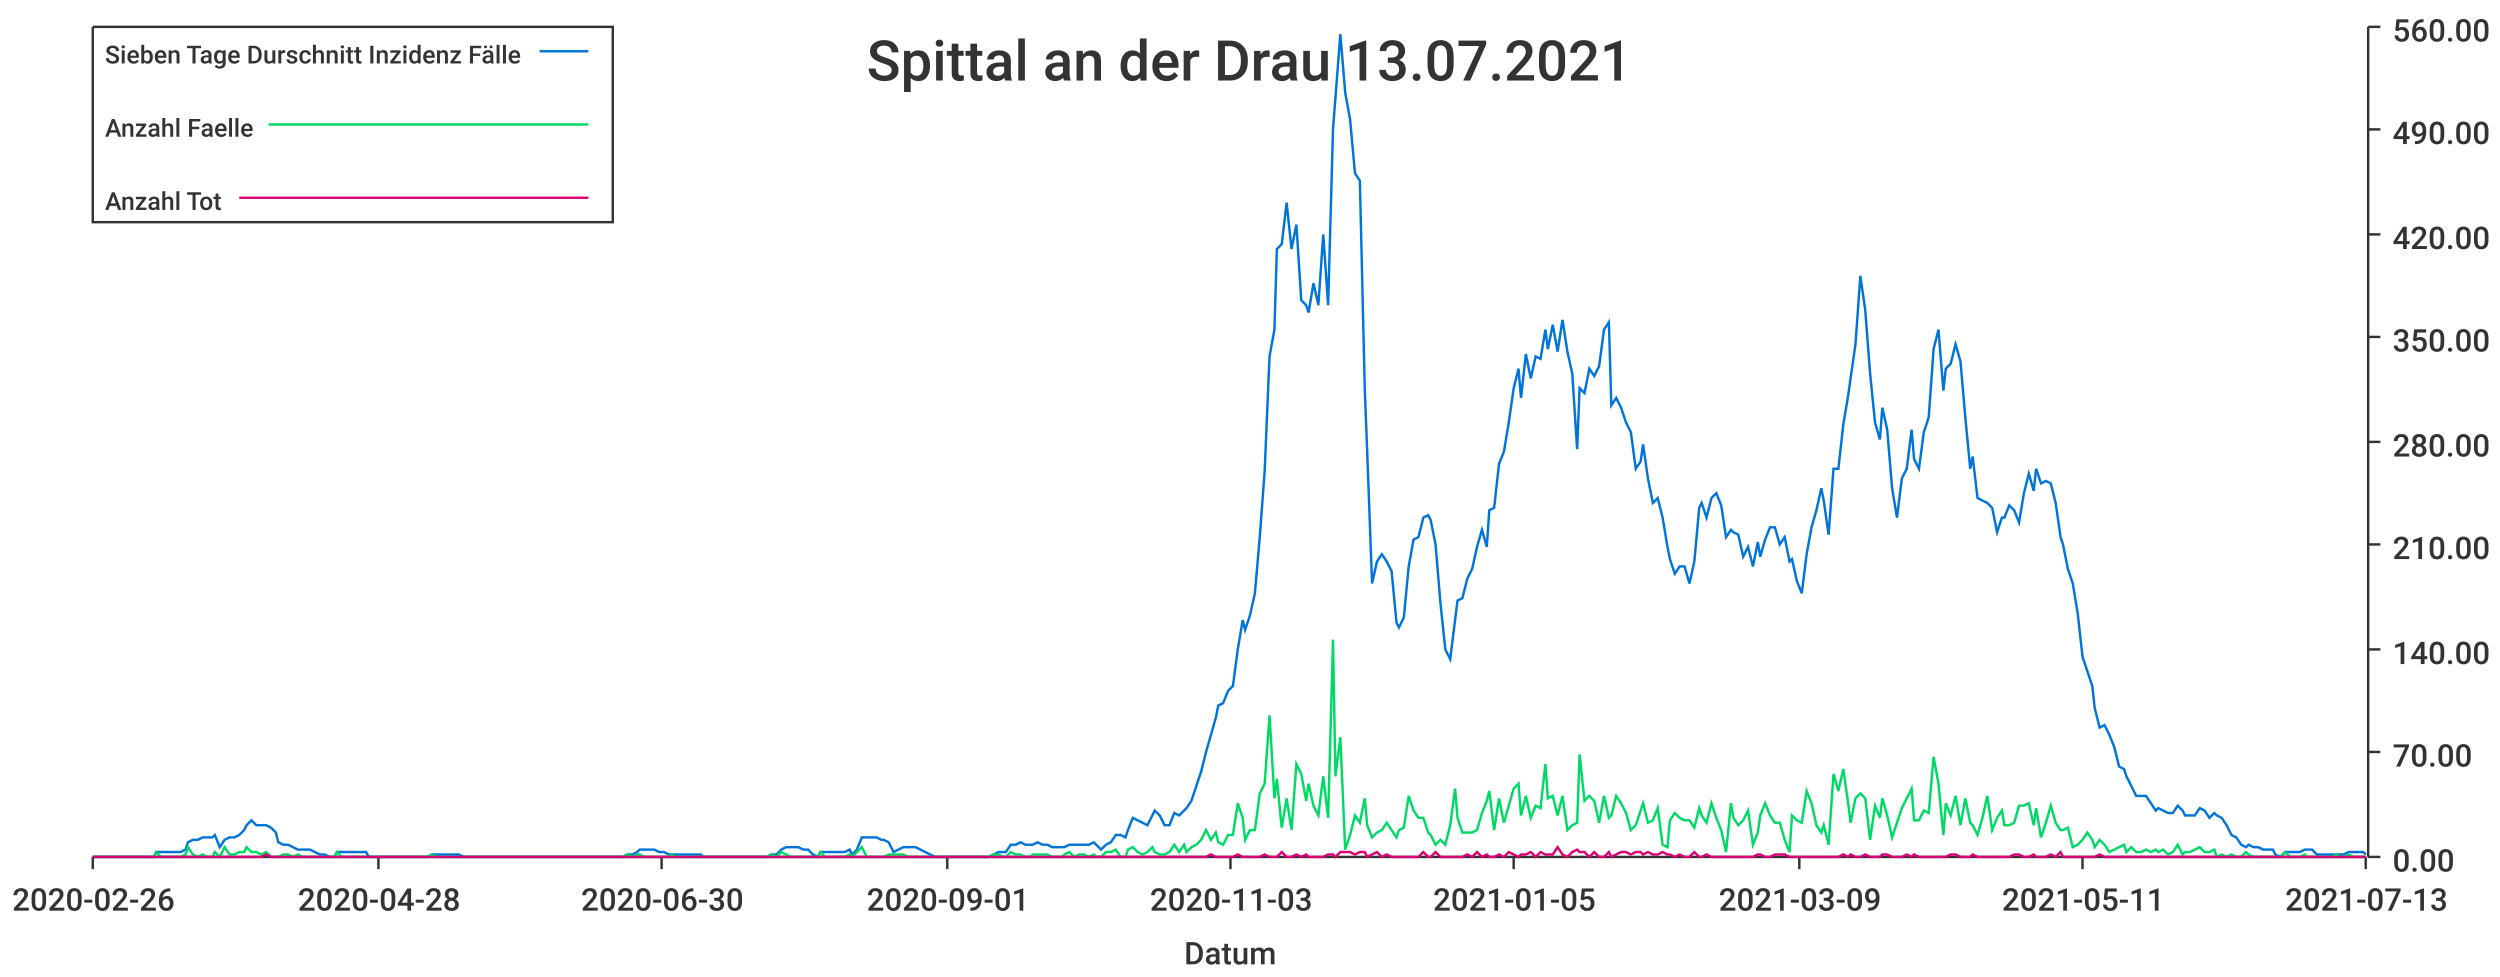
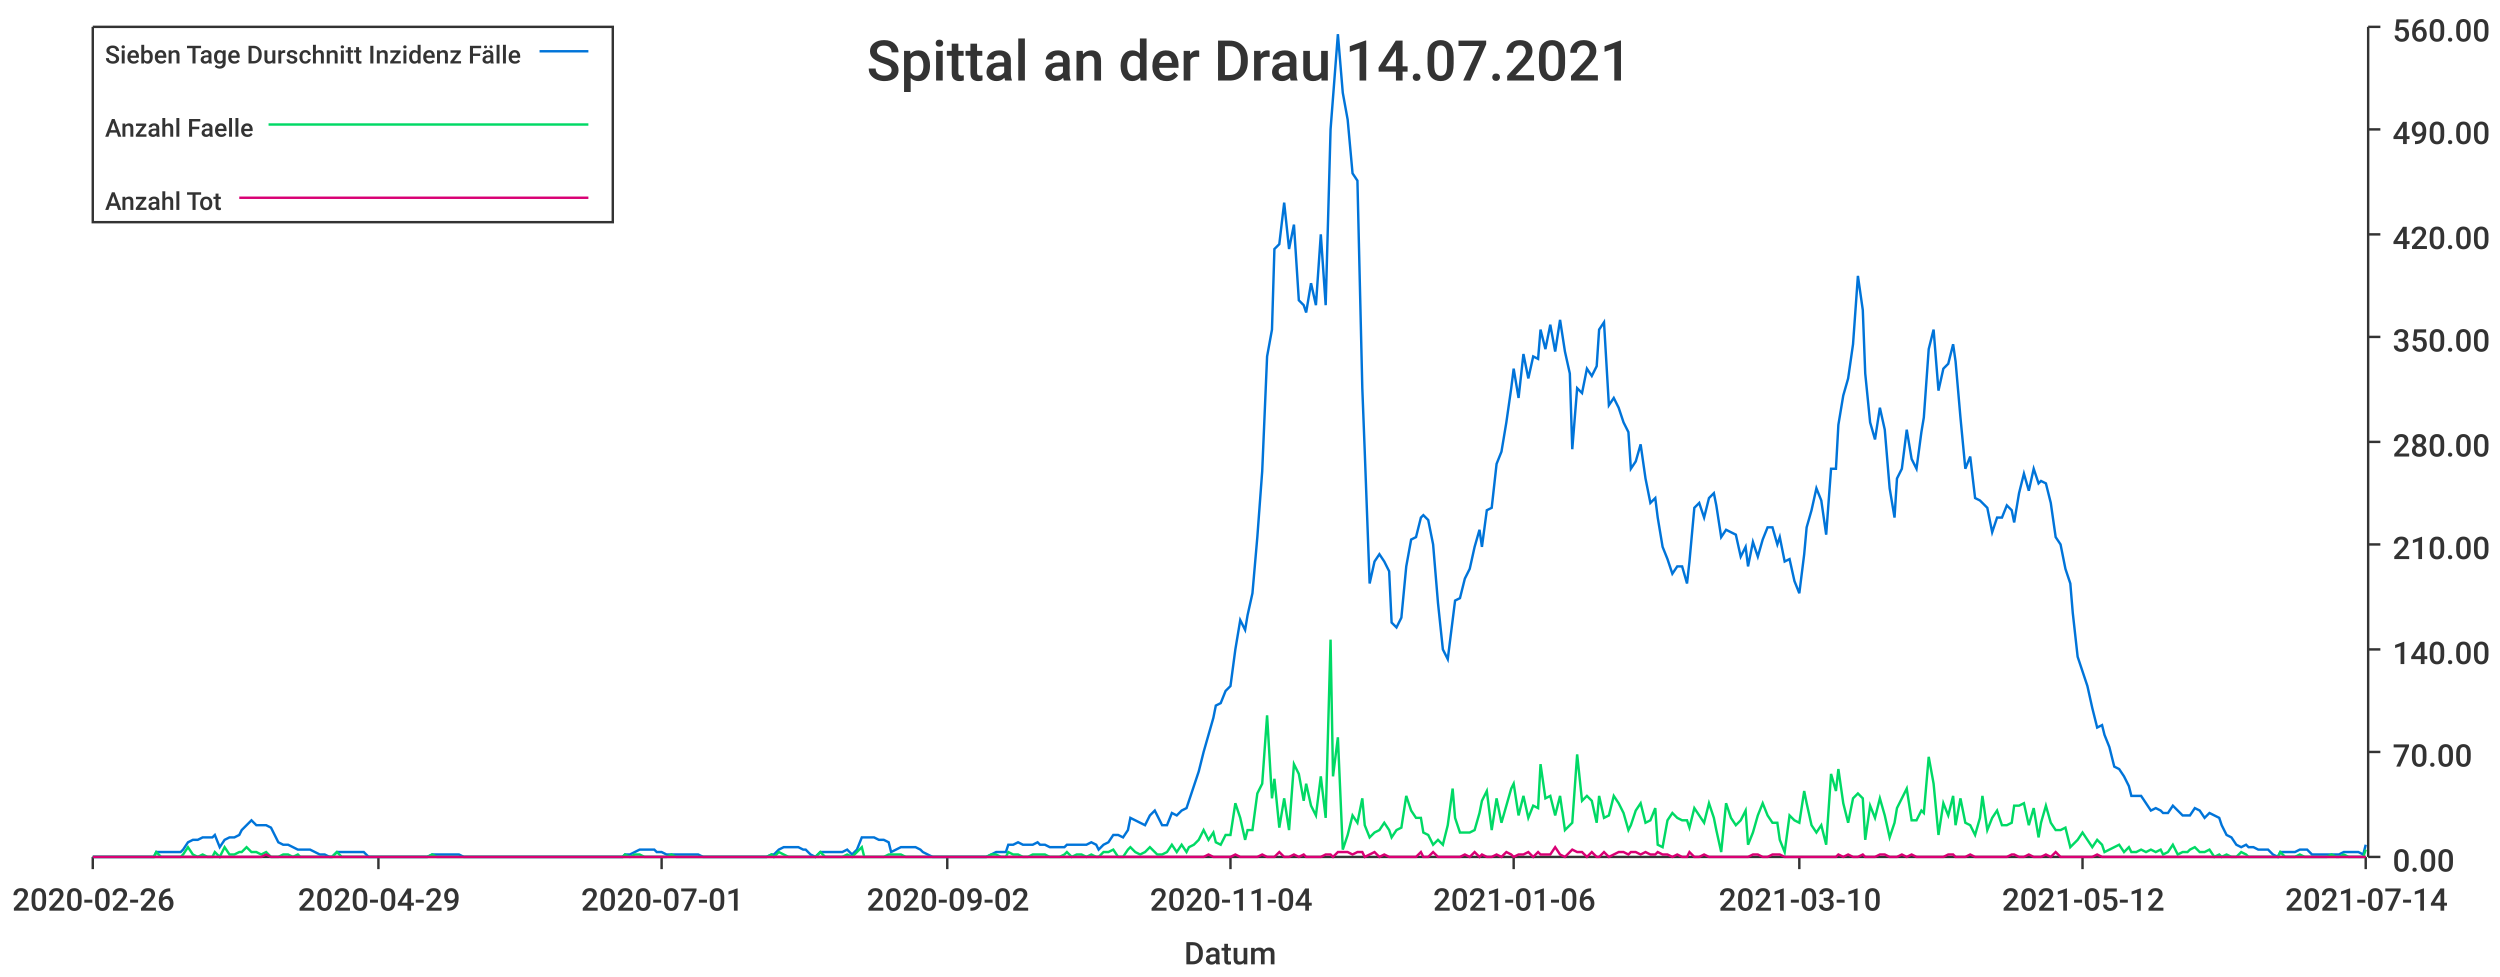
<svg xmlns="http://www.w3.org/2000/svg" width="1024" height="400">\n<path d="M 0 0 L 1024 0 L 1024 400 L 0 400 L 0 0" style="stroke-width:0;stroke:rgba(255,255,255,1.0);fill:rgba(255,255,255,1.0)" />
  <path d="M 38 11 L 969 11 L 969 351 L 38 351 L 38 11" style="stroke-width:0;stroke:rgba(255,255,255,1.0);fill:rgba(255,255,255,1.0)" />
  <path d="M 38 351 L 969 351" style="stroke-width:1;stroke:rgba(51,51,51,1.0);fill:none" />
  <path d="M 38 351 L 38 356" style="stroke-width:1;stroke:rgba(51,51,51,1.0);fill:none" />
  <text x="5" y="373" style="stroke-width:0;stroke:none;fill:rgba(51,51,51,1.0);font-size:12.8px;font-family:'Roboto Medium',sans-serif">2020-02-26</text>
  <path d="M 155 351 L 155 356" style="stroke-width:1;stroke:rgba(51,51,51,1.0);fill:none" />
-   <text x="122" y="373" style="stroke-width:0;stroke:none;fill:rgba(51,51,51,1.0);font-size:12.8px;font-family:'Roboto Medium',sans-serif">2020-04-28</text>
+   <text x="122" y="373" style="stroke-width:0;stroke:none;fill:rgba(51,51,51,1.0);font-size:12.8px;font-family:'Roboto Medium',sans-serif">2020-04-29</text>
  <path d="M 271 351 L 271 356" style="stroke-width:1;stroke:rgba(51,51,51,1.0);fill:none" />
-   <text x="238" y="373" style="stroke-width:0;stroke:none;fill:rgba(51,51,51,1.0);font-size:12.8px;font-family:'Roboto Medium',sans-serif">2020-06-30</text>
+   <text x="238" y="373" style="stroke-width:0;stroke:none;fill:rgba(51,51,51,1.0);font-size:12.8px;font-family:'Roboto Medium',sans-serif">2020-07-01</text>
  <path d="M 388 351 L 388 356" style="stroke-width:1;stroke:rgba(51,51,51,1.0);fill:none" />
-   <text x="355" y="373" style="stroke-width:0;stroke:none;fill:rgba(51,51,51,1.0);font-size:12.8px;font-family:'Roboto Medium',sans-serif">2020-09-01</text>
+   <text x="355" y="373" style="stroke-width:0;stroke:none;fill:rgba(51,51,51,1.0);font-size:12.8px;font-family:'Roboto Medium',sans-serif">2020-09-02</text>
  <path d="M 504 351 L 504 356" style="stroke-width:1;stroke:rgba(51,51,51,1.0);fill:none" />
-   <text x="471" y="373" style="stroke-width:0;stroke:none;fill:rgba(51,51,51,1.0);font-size:12.8px;font-family:'Roboto Medium',sans-serif">2020-11-03</text>
+   <text x="471" y="373" style="stroke-width:0;stroke:none;fill:rgba(51,51,51,1.0);font-size:12.8px;font-family:'Roboto Medium',sans-serif">2020-11-04</text>
  <path d="M 620 351 L 620 356" style="stroke-width:1;stroke:rgba(51,51,51,1.0);fill:none" />
-   <text x="587" y="373" style="stroke-width:0;stroke:none;fill:rgba(51,51,51,1.0);font-size:12.8px;font-family:'Roboto Medium',sans-serif">2021-01-05</text>
+   <text x="587" y="373" style="stroke-width:0;stroke:none;fill:rgba(51,51,51,1.0);font-size:12.8px;font-family:'Roboto Medium',sans-serif">2021-01-06</text>
  <path d="M 737 351 L 737 356" style="stroke-width:1;stroke:rgba(51,51,51,1.0);fill:none" />
-   <text x="704" y="373" style="stroke-width:0;stroke:none;fill:rgba(51,51,51,1.0);font-size:12.8px;font-family:'Roboto Medium',sans-serif">2021-03-09</text>
+   <text x="704" y="373" style="stroke-width:0;stroke:none;fill:rgba(51,51,51,1.0);font-size:12.8px;font-family:'Roboto Medium',sans-serif">2021-03-10</text>
  <path d="M 853 351 L 853 356" style="stroke-width:1;stroke:rgba(51,51,51,1.0);fill:none" />
-   <text x="820" y="373" style="stroke-width:0;stroke:none;fill:rgba(51,51,51,1.0);font-size:12.8px;font-family:'Roboto Medium',sans-serif">2021-05-11</text>
+   <text x="820" y="373" style="stroke-width:0;stroke:none;fill:rgba(51,51,51,1.0);font-size:12.8px;font-family:'Roboto Medium',sans-serif">2021-05-12</text>
  <path d="M 969 351 L 969 356" style="stroke-width:1;stroke:rgba(51,51,51,1.0);fill:none" />
-   <text x="936" y="373" style="stroke-width:0;stroke:none;fill:rgba(51,51,51,1.0);font-size:12.8px;font-family:'Roboto Medium',sans-serif">2021-07-13</text>
+   <text x="936" y="373" style="stroke-width:0;stroke:none;fill:rgba(51,51,51,1.0);font-size:12.8px;font-family:'Roboto Medium',sans-serif">2021-07-14</text>
  <text x="485" y="395" style="stroke-width:0;stroke:none;fill:rgba(51,51,51,1.0);font-size:12.8px;font-family:'Roboto Medium',sans-serif">Datum</text>
  <path d="M 970 351 L 970 11" style="stroke-width:1;stroke:rgba(51,51,51,1.0);fill:none" />
  <path d="M 970 351 L 975 351" style="stroke-width:1;stroke:rgba(51,51,51,1.0);fill:none" />
  <text x="980" y="357" style="stroke-width:0;stroke:none;fill:rgba(51,51,51,1.0);font-size:12.8px;font-family:'Roboto Medium',sans-serif">0.00</text>
  <path d="M 970 308 L 975 308" style="stroke-width:1;stroke:rgba(51,51,51,1.0);fill:none" />
  <text x="980" y="314" style="stroke-width:0;stroke:none;fill:rgba(51,51,51,1.0);font-size:12.8px;font-family:'Roboto Medium',sans-serif">70.00</text>
  <path d="M 970 266 L 975 266" style="stroke-width:1;stroke:rgba(51,51,51,1.0);fill:none" />
  <text x="980" y="272" style="stroke-width:0;stroke:none;fill:rgba(51,51,51,1.0);font-size:12.8px;font-family:'Roboto Medium',sans-serif">140.00</text>
  <path d="M 970 223 L 975 223" style="stroke-width:1;stroke:rgba(51,51,51,1.0);fill:none" />
  <text x="980" y="229" style="stroke-width:0;stroke:none;fill:rgba(51,51,51,1.0);font-size:12.8px;font-family:'Roboto Medium',sans-serif">210.00</text>
  <path d="M 970 181 L 975 181" style="stroke-width:1;stroke:rgba(51,51,51,1.0);fill:none" />
  <text x="980" y="187" style="stroke-width:0;stroke:none;fill:rgba(51,51,51,1.0);font-size:12.8px;font-family:'Roboto Medium',sans-serif">280.00</text>
  <path d="M 970 138 L 975 138" style="stroke-width:1;stroke:rgba(51,51,51,1.0);fill:none" />
  <text x="980" y="144" style="stroke-width:0;stroke:none;fill:rgba(51,51,51,1.0);font-size:12.8px;font-family:'Roboto Medium',sans-serif">350.00</text>
  <path d="M 970 96 L 975 96" style="stroke-width:1;stroke:rgba(51,51,51,1.0);fill:none" />
  <text x="980" y="102" style="stroke-width:0;stroke:none;fill:rgba(51,51,51,1.0);font-size:12.8px;font-family:'Roboto Medium',sans-serif">420.00</text>
  <path d="M 970 53 L 975 53" style="stroke-width:1;stroke:rgba(51,51,51,1.0);fill:none" />
  <text x="980" y="59" style="stroke-width:0;stroke:none;fill:rgba(51,51,51,1.0);font-size:12.8px;font-family:'Roboto Medium',sans-serif">490.00</text>
  <path d="M 970 11 L 975 11" style="stroke-width:1;stroke:rgba(51,51,51,1.0);fill:none" />
  <text x="980" y="17" style="stroke-width:0;stroke:none;fill:rgba(51,51,51,1.0);font-size:12.8px;font-family:'Roboto Medium',sans-serif">560.00</text>
-   <path d="M 38 351 L 40 351 L 42 351 L 44 351 L 46 351 L 48 351 L 50 351 L 51 351 L 53 351 L 55 351 L 57 351 L 59 351 L 61 351 L 63 351 L 64 349 L 66 349 L 68 349 L 70 349 L 72 349 L 74 349 L 76 348 L 77 345 L 79 344 L 81 344 L 83 343 L 85 343 L 87 343 L 88 342 L 90 347 L 92 344 L 94 343 L 96 343 L 98 342 L 100 340 L 101 338 L 103 336 L 105 338 L 107 338 L 109 338 L 111 339 L 113 341 L 114 345 L 116 346 L 118 346 L 120 347 L 122 348 L 124 348 L 125 348 L 127 348 L 129 349 L 131 350 L 133 350 L 135 351 L 137 351 L 138 349 L 140 349 L 142 349 L 144 349 L 146 349 L 148 349 L 150 349 L 151 351 L 153 351 L 155 351 L 157 351 L 159 351 L 161 351 L 163 351 L 164 351 L 166 351 L 168 351 L 170 351 L 172 351 L 174 351 L 175 351 L 177 350 L 179 350 L 181 350 L 183 350 L 185 350 L 187 350 L 188 350 L 190 351 L 192 351 L 194 351 L 196 351 L 198 351 L 200 351 L 201 351 L 203 351 L 205 351 L 207 351 L 209 351 L 211 351 L 212 351 L 214 351 L 216 351 L 218 351 L 220 351 L 222 351 L 224 351 L 225 351 L 227 351 L 229 351 L 231 351 L 233 351 L 235 351 L 237 351 L 238 351 L 240 351 L 242 351 L 244 351 L 246 351 L 248 351 L 250 351 L 251 351 L 253 351 L 255 351 L 257 350 L 259 350 L 261 349 L 262 348 L 264 348 L 266 348 L 268 348 L 270 349 L 272 349 L 274 350 L 275 350 L 277 350 L 279 350 L 281 350 L 283 350 L 285 350 L 287 350 L 288 351 L 290 351 L 292 351 L 294 351 L 296 351 L 298 351 L 299 351 L 301 351 L 303 351 L 305 351 L 307 351 L 309 351 L 311 351 L 312 351 L 314 351 L 316 350 L 318 350 L 320 348 L 322 347 L 324 347 L 325 347 L 327 347 L 329 348 L 331 348 L 333 350 L 335 351 L 336 349 L 338 349 L 340 349 L 342 349 L 344 349 L 346 349 L 348 348 L 349 350 L 351 348 L 353 343 L 355 343 L 357 343 L 359 343 L 361 344 L 362 344 L 364 345 L 366 349 L 368 348 L 370 347 L 372 347 L 374 347 L 375 347 L 377 348 L 379 349 L 381 350 L 383 351 L 385 351 L 386 351 L 388 351 L 390 351 L 392 351 L 394 351 L 396 351 L 398 351 L 399 351 L 401 351 L 403 351 L 405 351 L 407 350 L 409 349 L 411 349 L 412 349 L 414 346 L 416 346 L 418 345 L 420 346 L 422 346 L 423 346 L 425 345 L 427 346 L 429 346 L 431 347 L 433 347 L 435 347 L 436 347 L 438 346 L 440 346 L 442 346 L 444 346 L 446 346 L 448 345 L 449 346 L 451 348 L 453 346 L 455 345 L 457 342 L 459 342 L 461 343 L 462 340 L 464 335 L 466 336 L 468 337 L 470 338 L 472 334 L 473 332 L 475 334 L 477 338 L 479 338 L 481 333 L 483 334 L 485 332 L 486 331 L 488 328 L 490 322 L 492 316 L 494 308 L 496 301 L 498 294 L 499 289 L 501 288 L 503 283 L 505 281 L 507 266 L 509 254 L 510 258 L 512 252 L 514 243 L 516 220 L 518 193 L 520 146 L 522 135 L 523 102 L 525 100 L 527 83 L 529 102 L 531 92 L 533 123 L 535 125 L 536 128 L 538 116 L 540 125 L 542 96 L 544 125 L 546 53 L 547 40 L 549 14 L 551 38 L 553 49 L 555 71 L 557 74 L 559 159 L 560 185 L 562 239 L 564 230 L 566 227 L 568 230 L 570 234 L 572 255 L 573 257 L 575 253 L 577 232 L 579 221 L 581 220 L 583 212 L 585 211 L 586 213 L 588 223 L 590 247 L 592 266 L 594 270 L 596 254 L 597 246 L 599 245 L 601 237 L 603 233 L 605 224 L 607 217 L 609 224 L 610 209 L 612 208 L 614 190 L 616 185 L 618 173 L 620 159 L 622 151 L 623 163 L 625 145 L 627 155 L 629 146 L 631 147 L 633 135 L 634 143 L 636 133 L 638 144 L 640 131 L 642 144 L 644 153 L 646 184 L 647 159 L 649 161 L 651 151 L 653 154 L 655 150 L 657 135 L 659 132 L 660 166 L 662 163 L 664 167 L 666 173 L 668 177 L 670 192 L 672 189 L 673 182 L 675 196 L 677 206 L 679 204 L 681 212 L 683 224 L 684 229 L 686 235 L 688 232 L 690 232 L 692 239 L 694 230 L 696 208 L 697 206 L 699 212 L 701 204 L 703 202 L 705 207 L 707 220 L 709 217 L 710 218 L 712 219 L 714 228 L 716 224 L 718 232 L 720 222 L 721 228 L 723 221 L 725 216 L 727 216 L 729 223 L 731 220 L 733 230 L 734 229 L 736 238 L 738 243 L 740 227 L 742 216 L 744 209 L 746 200 L 747 205 L 749 219 L 751 192 L 753 192 L 755 174 L 757 162 L 758 155 L 760 141 L 762 113 L 764 127 L 766 153 L 768 173 L 770 180 L 771 167 L 773 176 L 775 200 L 777 212 L 779 196 L 781 192 L 783 176 L 784 188 L 786 192 L 788 177 L 790 171 L 792 143 L 794 135 L 796 160 L 797 151 L 799 149 L 801 141 L 803 148 L 805 171 L 807 192 L 808 187 L 810 204 L 812 205 L 814 206 L 816 208 L 818 218 L 820 212 L 821 212 L 823 207 L 825 209 L 827 214 L 829 202 L 831 194 L 833 201 L 834 192 L 836 198 L 838 197 L 840 198 L 842 206 L 844 220 L 845 223 L 847 233 L 849 239 L 851 251 L 853 269 L 855 275 L 857 281 L 858 290 L 860 298 L 862 297 L 864 301 L 866 306 L 868 314 L 870 315 L 871 318 L 873 322 L 875 326 L 877 326 L 879 326 L 881 329 L 883 332 L 884 331 L 886 332 L 888 333 L 890 333 L 892 330 L 894 332 L 895 334 L 897 334 L 899 334 L 901 331 L 903 332 L 905 335 L 907 333 L 908 334 L 910 335 L 912 338 L 914 342 L 916 343 L 918 346 L 920 347 L 921 346 L 923 347 L 925 347 L 927 348 L 929 348 L 931 348 L 932 350 L 934 351 L 936 349 L 938 349 L 940 349 L 942 349 L 944 348 L 945 348 L 947 348 L 949 350 L 951 350 L 953 350 L 955 350 L 957 350 L 958 350 L 960 350 L 962 349 L 964 349 L 966 349 L 968 349 L 969 350" style="stroke-width:1;stroke:rgba(0,116,217,1.0);fill:none" />
-   <path d="M 38 351 L 40 351 L 42 351 L 44 351 L 46 351 L 48 351 L 50 351 L 51 351 L 53 351 L 55 351 L 57 351 L 59 351 L 61 351 L 63 351 L 64 349 L 66 351 L 68 351 L 70 351 L 72 351 L 74 351 L 76 350 L 77 347 L 79 350 L 81 351 L 83 350 L 85 351 L 87 351 L 88 349 L 90 351 L 92 347 L 94 350 L 96 350 L 98 349 L 100 349 L 101 347 L 103 349 L 105 349 L 107 350 L 109 349 L 111 351 L 113 351 L 114 351 L 116 350 L 118 350 L 120 351 L 122 350 L 124 351 L 125 351 L 127 351 L 129 351 L 131 351 L 133 351 L 135 351 L 137 351 L 138 349 L 140 351 L 142 351 L 144 351 L 146 351 L 148 351 L 150 351 L 151 351 L 153 351 L 155 351 L 157 351 L 159 351 L 161 351 L 163 351 L 164 351 L 166 351 L 168 351 L 170 351 L 172 351 L 174 351 L 175 351 L 177 350 L 179 351 L 181 351 L 183 351 L 185 351 L 187 351 L 188 351 L 190 351 L 192 351 L 194 351 L 196 351 L 198 351 L 200 351 L 201 351 L 203 351 L 205 351 L 207 351 L 209 351 L 211 351 L 212 351 L 214 351 L 216 351 L 218 351 L 220 351 L 222 351 L 224 351 L 225 351 L 227 351 L 229 351 L 231 351 L 233 351 L 235 351 L 237 351 L 238 351 L 240 351 L 242 351 L 244 351 L 246 351 L 248 351 L 250 351 L 251 351 L 253 351 L 255 351 L 257 350 L 259 351 L 261 350 L 262 350 L 264 351 L 266 351 L 268 351 L 270 351 L 272 351 L 274 351 L 275 350 L 277 351 L 279 351 L 281 351 L 283 351 L 285 351 L 287 351 L 288 351 L 290 351 L 292 351 L 294 351 L 296 351 L 298 351 L 299 351 L 301 351 L 303 351 L 305 351 L 307 351 L 309 351 L 311 351 L 312 351 L 314 351 L 316 350 L 318 351 L 320 349 L 322 350 L 324 351 L 325 351 L 327 351 L 329 351 L 331 351 L 333 351 L 335 351 L 336 349 L 338 351 L 340 351 L 342 351 L 344 351 L 346 351 L 348 350 L 349 351 L 351 349 L 353 347 L 355 351 L 357 351 L 359 351 L 361 351 L 362 351 L 364 350 L 366 350 L 368 350 L 370 350 L 372 351 L 374 351 L 375 351 L 377 351 L 379 351 L 381 351 L 383 351 L 385 351 L 386 351 L 388 351 L 390 351 L 392 351 L 394 351 L 396 351 L 398 351 L 399 351 L 401 351 L 403 351 L 405 351 L 407 350 L 409 350 L 411 351 L 412 351 L 414 349 L 416 350 L 418 350 L 420 351 L 422 351 L 423 350 L 425 350 L 427 350 L 429 350 L 431 351 L 433 351 L 435 351 L 436 350 L 438 349 L 440 351 L 442 350 L 444 350 L 446 351 L 448 350 L 449 351 L 451 351 L 453 349 L 455 349 L 457 348 L 459 351 L 461 351 L 462 348 L 464 347 L 466 349 L 468 350 L 470 349 L 472 347 L 473 349 L 475 350 L 477 350 L 479 349 L 481 346 L 483 349 L 485 346 L 486 349 L 488 347 L 490 346 L 492 344 L 494 340 L 496 344 L 498 341 L 499 345 L 501 346 L 503 342 L 505 342 L 507 329 L 509 335 L 510 344 L 512 340 L 514 340 L 516 325 L 518 321 L 520 293 L 522 327 L 523 319 L 525 339 L 527 327 L 529 340 L 531 313 L 533 317 L 535 328 L 536 321 L 538 330 L 540 334 L 542 318 L 544 335 L 546 262 L 547 318 L 549 302 L 551 348 L 553 342 L 555 334 L 557 337 L 559 327 L 560 338 L 562 343 L 564 341 L 566 340 L 568 337 L 570 340 L 572 343 L 573 340 L 575 339 L 577 326 L 579 332 L 581 335 L 583 335 L 585 341 L 586 342 L 588 346 L 590 344 L 592 346 L 594 338 L 596 323 L 597 335 L 599 341 L 601 341 L 603 341 L 605 340 L 607 333 L 609 328 L 610 324 L 612 340 L 614 327 L 616 337 L 618 330 L 620 323 L 622 321 L 623 334 L 625 326 L 627 335 L 629 330 L 631 331 L 633 313 L 634 327 L 636 326 L 638 334 L 640 326 L 642 340 L 644 338 L 646 337 L 647 309 L 649 328 L 651 326 L 653 328 L 655 337 L 657 326 L 659 335 L 660 334 L 662 326 L 664 329 L 666 333 L 668 340 L 670 338 L 672 332 L 673 329 L 675 337 L 677 336 L 679 331 L 681 346 L 683 347 L 684 336 L 686 333 L 688 335 L 690 336 L 692 336 L 694 339 L 696 331 L 697 334 L 699 337 L 701 329 L 703 335 L 705 340 L 707 349 L 709 329 L 710 335 L 712 338 L 714 336 L 716 332 L 718 346 L 720 341 L 721 334 L 723 329 L 725 334 L 727 337 L 729 337 L 731 344 L 733 349 L 734 334 L 736 336 L 738 337 L 740 324 L 742 329 L 744 338 L 746 341 L 747 338 L 749 346 L 751 317 L 753 324 L 755 315 L 757 329 L 758 337 L 760 327 L 762 325 L 764 327 L 766 344 L 768 330 L 770 335 L 771 327 L 773 334 L 775 343 L 777 337 L 779 331 L 781 327 L 783 323 L 784 336 L 786 336 L 788 332 L 790 333 L 792 310 L 794 321 L 796 342 L 797 329 L 799 334 L 801 326 L 803 338 L 805 327 L 807 337 L 808 338 L 810 342 L 812 335 L 814 326 L 816 340 L 818 335 L 820 332 L 821 338 L 823 338 L 825 337 L 827 330 L 829 330 L 831 329 L 833 338 L 834 331 L 836 343 L 838 337 L 840 330 L 842 337 L 844 340 L 845 340 L 847 339 L 849 347 L 851 346 L 853 344 L 855 341 L 857 344 L 858 347 L 860 344 L 862 346 L 864 349 L 866 348 L 868 347 L 870 346 L 871 349 L 873 347 L 875 349 L 877 349 L 879 348 L 881 349 L 883 348 L 884 349 L 886 348 L 888 350 L 890 349 L 892 346 L 894 350 L 895 349 L 897 349 L 899 348 L 901 347 L 903 349 L 905 349 L 907 348 L 908 351 L 910 350 L 912 351 L 914 350 L 916 351 L 918 351 L 920 349 L 921 350 L 923 351 L 925 351 L 927 351 L 929 351 L 931 351 L 932 351 L 934 351 L 936 349 L 938 351 L 940 351 L 942 351 L 944 350 L 945 351 L 947 351 L 949 351 L 951 351 L 953 351 L 955 351 L 957 350 L 958 351 L 960 351 L 962 350 L 964 351 L 966 351 L 968 351 L 969 351" style="stroke-width:1;stroke:rgba(0,217,101,1.0);fill:none" />
-   <path d="M 38 351 L 40 351 L 42 351 L 44 351 L 46 351 L 48 351 L 50 351 L 51 351 L 53 351 L 55 351 L 57 351 L 59 351 L 61 351 L 63 351 L 64 351 L 66 351 L 68 351 L 70 351 L 72 351 L 74 351 L 76 351 L 77 351 L 79 351 L 81 351 L 83 351 L 85 351 L 87 351 L 88 351 L 90 351 L 92 351 L 94 351 L 96 351 L 98 351 L 100 351 L 101 351 L 103 351 L 105 351 L 107 351 L 109 350 L 111 351 L 113 351 L 114 351 L 116 351 L 118 351 L 120 351 L 122 351 L 124 351 L 125 351 L 127 351 L 129 351 L 131 351 L 133 351 L 135 351 L 137 351 L 138 351 L 140 351 L 142 351 L 144 351 L 146 351 L 148 351 L 150 351 L 151 351 L 153 351 L 155 351 L 157 351 L 159 351 L 161 351 L 163 351 L 164 351 L 166 351 L 168 351 L 170 351 L 172 351 L 174 351 L 175 351 L 177 351 L 179 351 L 181 351 L 183 351 L 185 351 L 187 351 L 188 351 L 190 351 L 192 351 L 194 351 L 196 351 L 198 351 L 200 351 L 201 351 L 203 351 L 205 351 L 207 351 L 209 351 L 211 351 L 212 351 L 214 351 L 216 351 L 218 351 L 220 351 L 222 351 L 224 351 L 225 351 L 227 351 L 229 351 L 231 351 L 233 351 L 235 351 L 237 351 L 238 351 L 240 351 L 242 351 L 244 351 L 246 351 L 248 351 L 250 351 L 251 351 L 253 351 L 255 351 L 257 351 L 259 351 L 261 351 L 262 351 L 264 351 L 266 351 L 268 351 L 270 351 L 272 351 L 274 351 L 275 351 L 277 351 L 279 351 L 281 351 L 283 351 L 285 351 L 287 351 L 288 351 L 290 351 L 292 351 L 294 351 L 296 351 L 298 351 L 299 351 L 301 351 L 303 351 L 305 351 L 307 351 L 309 351 L 311 351 L 312 351 L 314 351 L 316 351 L 318 351 L 320 351 L 322 351 L 324 351 L 325 351 L 327 351 L 329 351 L 331 351 L 333 351 L 335 351 L 336 351 L 338 351 L 340 351 L 342 351 L 344 351 L 346 351 L 348 351 L 349 351 L 351 351 L 353 351 L 355 351 L 357 351 L 359 351 L 361 351 L 362 351 L 364 351 L 366 351 L 368 351 L 370 351 L 372 351 L 374 351 L 375 351 L 377 351 L 379 351 L 381 351 L 383 351 L 385 351 L 386 351 L 388 351 L 390 351 L 392 351 L 394 351 L 396 351 L 398 351 L 399 351 L 401 351 L 403 351 L 405 351 L 407 351 L 409 351 L 411 351 L 412 351 L 414 351 L 416 351 L 418 351 L 420 351 L 422 351 L 423 351 L 425 351 L 427 351 L 429 351 L 431 351 L 433 351 L 435 351 L 436 351 L 438 351 L 440 351 L 442 351 L 444 351 L 446 351 L 448 351 L 449 351 L 451 351 L 453 351 L 455 351 L 457 351 L 459 351 L 461 351 L 462 351 L 464 351 L 466 351 L 468 351 L 470 351 L 472 351 L 473 351 L 475 351 L 477 351 L 479 351 L 481 351 L 483 351 L 485 351 L 486 351 L 488 351 L 490 351 L 492 351 L 494 351 L 496 350 L 498 351 L 499 351 L 501 351 L 503 351 L 505 351 L 507 350 L 509 351 L 510 351 L 512 351 L 514 351 L 516 351 L 518 350 L 520 351 L 522 351 L 523 351 L 525 349 L 527 351 L 529 351 L 531 350 L 533 351 L 535 350 L 536 351 L 538 351 L 540 351 L 542 351 L 544 350 L 546 350 L 547 351 L 549 349 L 551 349 L 553 349 L 555 350 L 557 349 L 559 349 L 560 351 L 562 350 L 564 349 L 566 351 L 568 350 L 570 351 L 572 351 L 573 351 L 575 351 L 577 351 L 579 351 L 581 351 L 583 349 L 585 351 L 586 351 L 588 349 L 590 351 L 592 351 L 594 351 L 596 351 L 597 351 L 599 351 L 601 350 L 603 351 L 605 349 L 607 351 L 609 350 L 610 351 L 612 351 L 614 350 L 616 351 L 618 349 L 620 350 L 622 351 L 623 350 L 625 350 L 627 349 L 629 351 L 631 349 L 633 350 L 634 350 L 636 350 L 638 347 L 640 350 L 642 351 L 644 349 L 646 348 L 647 349 L 649 349 L 651 351 L 653 349 L 655 351 L 657 351 L 659 349 L 660 351 L 662 350 L 664 349 L 666 349 L 668 350 L 670 349 L 672 349 L 673 350 L 675 349 L 677 350 L 679 350 L 681 349 L 683 350 L 684 350 L 686 351 L 688 350 L 690 351 L 692 351 L 694 349 L 696 351 L 697 351 L 699 350 L 701 351 L 703 351 L 705 351 L 707 351 L 709 351 L 710 351 L 712 351 L 714 351 L 716 351 L 718 351 L 720 350 L 721 350 L 723 351 L 725 351 L 727 350 L 729 350 L 731 350 L 733 351 L 734 351 L 736 351 L 738 351 L 740 351 L 742 351 L 744 351 L 746 351 L 747 351 L 749 351 L 751 351 L 753 351 L 755 350 L 757 351 L 758 350 L 760 351 L 762 351 L 764 350 L 766 351 L 768 351 L 770 351 L 771 350 L 773 350 L 775 351 L 777 351 L 779 351 L 781 350 L 783 351 L 784 350 L 786 351 L 788 351 L 790 351 L 792 351 L 794 351 L 796 351 L 797 351 L 799 350 L 801 350 L 803 351 L 805 351 L 807 351 L 808 350 L 810 351 L 812 351 L 814 351 L 816 351 L 818 351 L 820 351 L 821 351 L 823 351 L 825 350 L 827 350 L 829 351 L 831 351 L 833 350 L 834 351 L 836 351 L 838 351 L 840 350 L 842 351 L 844 349 L 845 351 L 847 351 L 849 351 L 851 351 L 853 351 L 855 351 L 857 351 L 858 351 L 860 350 L 862 351 L 864 351 L 866 351 L 868 351 L 870 351 L 871 351 L 873 351 L 875 351 L 877 351 L 879 351 L 881 351 L 883 351 L 884 351 L 886 351 L 888 351 L 890 351 L 892 351 L 894 351 L 895 351 L 897 351 L 899 351 L 901 351 L 903 351 L 905 351 L 907 351 L 908 351 L 910 351 L 912 351 L 914 351 L 916 351 L 918 351 L 920 351 L 921 351 L 923 351 L 925 351 L 927 351 L 929 351 L 931 351 L 932 351 L 934 351 L 936 351 L 938 351 L 940 351 L 942 351 L 944 351 L 945 351 L 947 351 L 949 351 L 951 351 L 953 351 L 955 351 L 957 351 L 958 351 L 960 351 L 962 351 L 964 351 L 966 351 L 968 351 L 969 351" style="stroke-width:1;stroke:rgba(217,0,116,1.0);fill:none" />
-   <text x="355" y="33" style="stroke-width:0;stroke:none;fill:rgba(51,51,51,1.0);font-size:23.0px;font-family:'Roboto Medium',sans-serif">Spittal an der Drau 13.07.2021</text>
+   <path d="M 38 351 L 40 351 L 42 351 L 44 351 L 46 351 L 48 351 L 50 351 L 51 351 L 53 351 L 55 351 L 57 351 L 59 351 L 61 351 L 63 351 L 64 349 L 66 349 L 68 349 L 70 349 L 72 349 L 74 349 L 75 348 L 77 345 L 79 344 L 81 344 L 83 343 L 85 343 L 87 343 L 88 342 L 90 347 L 92 344 L 94 343 L 96 343 L 98 342 L 99 340 L 101 338 L 103 336 L 105 338 L 107 338 L 109 338 L 111 339 L 112 341 L 114 345 L 116 346 L 118 346 L 120 347 L 122 348 L 123 348 L 125 348 L 127 348 L 129 349 L 131 350 L 133 350 L 135 351 L 136 351 L 138 349 L 140 349 L 142 349 L 144 349 L 146 349 L 147 349 L 149 349 L 151 351 L 153 351 L 155 351 L 157 351 L 159 351 L 160 351 L 162 351 L 164 351 L 166 351 L 168 351 L 170 351 L 171 351 L 173 351 L 175 351 L 177 350 L 179 350 L 181 350 L 183 350 L 184 350 L 186 350 L 188 350 L 190 351 L 192 351 L 194 351 L 196 351 L 197 351 L 199 351 L 201 351 L 203 351 L 205 351 L 207 351 L 208 351 L 210 351 L 212 351 L 214 351 L 216 351 L 218 351 L 220 351 L 221 351 L 223 351 L 225 351 L 227 351 L 229 351 L 231 351 L 232 351 L 234 351 L 236 351 L 238 351 L 240 351 L 242 351 L 244 351 L 245 351 L 247 351 L 249 351 L 251 351 L 253 351 L 255 351 L 256 350 L 258 350 L 260 349 L 262 348 L 264 348 L 266 348 L 268 348 L 269 349 L 271 349 L 273 350 L 275 350 L 277 350 L 279 350 L 280 350 L 282 350 L 284 350 L 286 350 L 288 351 L 290 351 L 292 351 L 293 351 L 295 351 L 297 351 L 299 351 L 301 351 L 303 351 L 304 351 L 306 351 L 308 351 L 310 351 L 312 351 L 314 351 L 316 350 L 317 350 L 319 348 L 321 347 L 323 347 L 325 347 L 327 347 L 329 348 L 330 348 L 332 350 L 334 351 L 336 349 L 338 349 L 340 349 L 341 349 L 343 349 L 345 349 L 347 348 L 349 350 L 351 348 L 353 343 L 354 343 L 356 343 L 358 343 L 360 344 L 362 344 L 364 345 L 365 349 L 367 348 L 369 347 L 371 347 L 373 347 L 375 347 L 377 348 L 378 349 L 380 350 L 382 351 L 384 351 L 386 351 L 388 351 L 389 351 L 391 351 L 393 351 L 395 351 L 397 351 L 399 351 L 401 351 L 402 351 L 404 351 L 406 350 L 408 349 L 410 349 L 412 349 L 413 346 L 415 346 L 417 345 L 419 346 L 421 346 L 423 346 L 425 345 L 426 346 L 428 346 L 430 347 L 432 347 L 434 347 L 436 347 L 437 346 L 439 346 L 441 346 L 443 346 L 445 346 L 447 345 L 449 346 L 450 348 L 452 346 L 454 345 L 456 342 L 458 342 L 460 343 L 462 340 L 463 335 L 465 336 L 467 337 L 469 338 L 471 334 L 473 332 L 474 334 L 476 338 L 478 338 L 480 333 L 482 334 L 484 332 L 486 331 L 487 328 L 489 322 L 491 316 L 493 308 L 495 301 L 497 294 L 498 289 L 500 288 L 502 283 L 504 281 L 506 266 L 508 254 L 510 258 L 511 252 L 513 243 L 515 220 L 517 193 L 519 146 L 521 135 L 522 102 L 524 100 L 526 83 L 528 102 L 530 92 L 532 123 L 534 125 L 535 128 L 537 116 L 539 125 L 541 96 L 543 125 L 545 53 L 546 40 L 548 14 L 550 38 L 552 49 L 554 71 L 556 74 L 558 159 L 559 185 L 561 239 L 563 230 L 565 227 L 567 230 L 569 234 L 570 255 L 572 257 L 574 253 L 576 232 L 578 221 L 580 220 L 582 212 L 583 211 L 585 213 L 587 223 L 589 247 L 591 266 L 593 270 L 595 254 L 596 246 L 598 245 L 600 237 L 602 233 L 604 224 L 606 217 L 607 224 L 609 209 L 611 208 L 613 190 L 615 185 L 617 173 L 619 159 L 620 151 L 622 163 L 624 145 L 626 155 L 628 146 L 630 147 L 631 135 L 633 143 L 635 133 L 637 144 L 639 131 L 641 144 L 643 153 L 644 184 L 646 159 L 648 161 L 650 151 L 652 154 L 654 150 L 655 135 L 657 132 L 659 166 L 661 163 L 663 167 L 665 173 L 667 177 L 668 192 L 670 189 L 672 182 L 674 196 L 676 206 L 678 204 L 679 212 L 681 224 L 683 229 L 685 235 L 687 232 L 689 232 L 691 239 L 692 230 L 694 208 L 696 206 L 698 212 L 700 204 L 702 202 L 703 207 L 705 220 L 707 217 L 709 218 L 711 219 L 713 228 L 715 224 L 716 232 L 718 222 L 720 228 L 722 221 L 724 216 L 726 216 L 728 223 L 729 220 L 731 230 L 733 229 L 735 238 L 737 243 L 739 227 L 740 216 L 742 209 L 744 200 L 746 205 L 748 219 L 750 192 L 752 192 L 753 174 L 755 162 L 757 155 L 759 141 L 761 113 L 763 127 L 764 153 L 766 173 L 768 180 L 770 167 L 772 176 L 774 200 L 776 212 L 777 196 L 779 192 L 781 176 L 783 188 L 785 192 L 787 177 L 788 171 L 790 143 L 792 135 L 794 160 L 796 151 L 798 149 L 800 141 L 801 148 L 803 171 L 805 192 L 807 187 L 809 204 L 811 205 L 812 206 L 814 208 L 816 218 L 818 212 L 820 212 L 822 207 L 824 209 L 825 214 L 827 202 L 829 194 L 831 201 L 833 192 L 835 198 L 836 197 L 838 198 L 840 206 L 842 220 L 844 223 L 846 233 L 848 239 L 849 251 L 851 269 L 853 275 L 855 281 L 857 290 L 859 298 L 861 297 L 862 301 L 864 306 L 866 314 L 868 315 L 870 318 L 872 322 L 873 326 L 875 326 L 877 326 L 879 329 L 881 332 L 883 331 L 885 332 L 886 333 L 888 333 L 890 330 L 892 332 L 894 334 L 896 334 L 897 334 L 899 331 L 901 332 L 903 335 L 905 333 L 907 334 L 909 335 L 910 338 L 912 342 L 914 343 L 916 346 L 918 347 L 920 346 L 921 347 L 923 347 L 925 348 L 927 348 L 929 348 L 931 350 L 933 351 L 934 349 L 936 349 L 938 349 L 940 349 L 942 348 L 944 348 L 945 348 L 947 350 L 949 350 L 951 350 L 953 350 L 955 350 L 957 350 L 958 350 L 960 349 L 962 349 L 964 349 L 966 349 L 968 350 L 969 346" style="stroke-width:1;stroke:rgba(0,116,217,1.0);fill:none" />
+   <path d="M 38 351 L 40 351 L 42 351 L 44 351 L 46 351 L 48 351 L 50 351 L 51 351 L 53 351 L 55 351 L 57 351 L 59 351 L 61 351 L 63 351 L 64 349 L 66 351 L 68 351 L 70 351 L 72 351 L 74 351 L 75 350 L 77 347 L 79 350 L 81 351 L 83 350 L 85 351 L 87 351 L 88 349 L 90 351 L 92 347 L 94 350 L 96 350 L 98 349 L 99 349 L 101 347 L 103 349 L 105 349 L 107 350 L 109 349 L 111 351 L 112 351 L 114 351 L 116 350 L 118 350 L 120 351 L 122 350 L 123 351 L 125 351 L 127 351 L 129 351 L 131 351 L 133 351 L 135 351 L 136 351 L 138 349 L 140 351 L 142 351 L 144 351 L 146 351 L 147 351 L 149 351 L 151 351 L 153 351 L 155 351 L 157 351 L 159 351 L 160 351 L 162 351 L 164 351 L 166 351 L 168 351 L 170 351 L 171 351 L 173 351 L 175 351 L 177 350 L 179 351 L 181 351 L 183 351 L 184 351 L 186 351 L 188 351 L 190 351 L 192 351 L 194 351 L 196 351 L 197 351 L 199 351 L 201 351 L 203 351 L 205 351 L 207 351 L 208 351 L 210 351 L 212 351 L 214 351 L 216 351 L 218 351 L 220 351 L 221 351 L 223 351 L 225 351 L 227 351 L 229 351 L 231 351 L 232 351 L 234 351 L 236 351 L 238 351 L 240 351 L 242 351 L 244 351 L 245 351 L 247 351 L 249 351 L 251 351 L 253 351 L 255 351 L 256 350 L 258 351 L 260 350 L 262 350 L 264 351 L 266 351 L 268 351 L 269 351 L 271 351 L 273 351 L 275 350 L 277 351 L 279 351 L 280 351 L 282 351 L 284 351 L 286 351 L 288 351 L 290 351 L 292 351 L 293 351 L 295 351 L 297 351 L 299 351 L 301 351 L 303 351 L 304 351 L 306 351 L 308 351 L 310 351 L 312 351 L 314 351 L 316 350 L 317 351 L 319 349 L 321 350 L 323 351 L 325 351 L 327 351 L 329 351 L 330 351 L 332 351 L 334 351 L 336 349 L 338 351 L 340 351 L 341 351 L 343 351 L 345 351 L 347 350 L 349 351 L 351 349 L 353 347 L 354 351 L 356 351 L 358 351 L 360 351 L 362 351 L 364 350 L 365 350 L 367 350 L 369 350 L 371 351 L 373 351 L 375 351 L 377 351 L 378 351 L 380 351 L 382 351 L 384 351 L 386 351 L 388 351 L 389 351 L 391 351 L 393 351 L 395 351 L 397 351 L 399 351 L 401 351 L 402 351 L 404 351 L 406 350 L 408 350 L 410 351 L 412 351 L 413 349 L 415 350 L 417 350 L 419 351 L 421 351 L 423 350 L 425 350 L 426 350 L 428 350 L 430 351 L 432 351 L 434 351 L 436 350 L 437 349 L 439 351 L 441 350 L 443 350 L 445 351 L 447 350 L 449 351 L 450 351 L 452 349 L 454 349 L 456 348 L 458 351 L 460 351 L 462 348 L 463 347 L 465 349 L 467 350 L 469 349 L 471 347 L 473 349 L 474 350 L 476 350 L 478 349 L 480 346 L 482 349 L 484 346 L 486 349 L 487 347 L 489 346 L 491 344 L 493 340 L 495 344 L 497 341 L 498 345 L 500 346 L 502 342 L 504 342 L 506 329 L 508 335 L 510 344 L 511 340 L 513 340 L 515 325 L 517 321 L 519 293 L 521 327 L 522 319 L 524 339 L 526 327 L 528 340 L 530 313 L 532 317 L 534 328 L 535 321 L 537 330 L 539 334 L 541 318 L 543 335 L 545 262 L 546 318 L 548 302 L 550 348 L 552 342 L 554 334 L 556 337 L 558 327 L 559 338 L 561 343 L 563 341 L 565 340 L 567 337 L 569 340 L 570 343 L 572 340 L 574 339 L 576 326 L 578 332 L 580 335 L 582 335 L 583 341 L 585 342 L 587 346 L 589 344 L 591 346 L 593 338 L 595 323 L 596 335 L 598 341 L 600 341 L 602 341 L 604 340 L 606 333 L 607 328 L 609 324 L 611 340 L 613 327 L 615 337 L 617 330 L 619 323 L 620 321 L 622 334 L 624 326 L 626 335 L 628 330 L 630 331 L 631 313 L 633 327 L 635 326 L 637 334 L 639 326 L 641 340 L 643 338 L 644 337 L 646 309 L 648 328 L 650 326 L 652 328 L 654 337 L 655 326 L 657 335 L 659 334 L 661 326 L 663 329 L 665 333 L 667 340 L 668 338 L 670 332 L 672 329 L 674 337 L 676 336 L 678 331 L 679 346 L 681 347 L 683 336 L 685 333 L 687 335 L 689 336 L 691 336 L 692 339 L 694 331 L 696 334 L 698 337 L 700 329 L 702 335 L 703 340 L 705 349 L 707 329 L 709 335 L 711 338 L 713 336 L 715 332 L 716 346 L 718 341 L 720 334 L 722 329 L 724 334 L 726 337 L 728 337 L 729 344 L 731 349 L 733 334 L 735 336 L 737 337 L 739 324 L 740 329 L 742 338 L 744 341 L 746 338 L 748 346 L 750 317 L 752 324 L 753 315 L 755 329 L 757 337 L 759 327 L 761 325 L 763 327 L 764 344 L 766 330 L 768 335 L 770 327 L 772 334 L 774 343 L 776 337 L 777 331 L 779 327 L 781 323 L 783 336 L 785 336 L 787 332 L 788 333 L 790 310 L 792 321 L 794 342 L 796 329 L 798 334 L 800 326 L 801 338 L 803 327 L 805 337 L 807 338 L 809 342 L 811 335 L 812 326 L 814 340 L 816 335 L 818 332 L 820 338 L 822 338 L 824 337 L 825 330 L 827 330 L 829 329 L 831 338 L 833 331 L 835 343 L 836 337 L 838 330 L 840 337 L 842 340 L 844 340 L 846 339 L 848 347 L 849 346 L 851 344 L 853 341 L 855 344 L 857 347 L 859 344 L 861 346 L 862 349 L 864 348 L 866 347 L 868 346 L 870 349 L 872 347 L 873 349 L 875 349 L 877 348 L 879 349 L 881 348 L 883 349 L 885 348 L 886 350 L 888 349 L 890 346 L 892 350 L 894 349 L 896 349 L 897 348 L 899 347 L 901 349 L 903 349 L 905 348 L 907 351 L 909 350 L 910 351 L 912 350 L 914 351 L 916 351 L 918 349 L 920 350 L 921 351 L 923 351 L 925 351 L 927 351 L 929 351 L 931 351 L 933 351 L 934 349 L 936 351 L 938 351 L 940 351 L 942 350 L 944 351 L 945 351 L 947 351 L 949 351 L 951 351 L 953 351 L 955 350 L 957 351 L 958 351 L 960 350 L 962 351 L 964 351 L 966 351 L 968 351 L 969 348" style="stroke-width:1;stroke:rgba(0,217,101,1.0);fill:none" />
+   <path d="M 38 351 L 40 351 L 42 351 L 44 351 L 46 351 L 48 351 L 50 351 L 51 351 L 53 351 L 55 351 L 57 351 L 59 351 L 61 351 L 63 351 L 64 351 L 66 351 L 68 351 L 70 351 L 72 351 L 74 351 L 75 351 L 77 351 L 79 351 L 81 351 L 83 351 L 85 351 L 87 351 L 88 351 L 90 351 L 92 351 L 94 351 L 96 351 L 98 351 L 99 351 L 101 351 L 103 351 L 105 351 L 107 351 L 109 350 L 111 351 L 112 351 L 114 351 L 116 351 L 118 351 L 120 351 L 122 351 L 123 351 L 125 351 L 127 351 L 129 351 L 131 351 L 133 351 L 135 351 L 136 351 L 138 351 L 140 351 L 142 351 L 144 351 L 146 351 L 147 351 L 149 351 L 151 351 L 153 351 L 155 351 L 157 351 L 159 351 L 160 351 L 162 351 L 164 351 L 166 351 L 168 351 L 170 351 L 171 351 L 173 351 L 175 351 L 177 351 L 179 351 L 181 351 L 183 351 L 184 351 L 186 351 L 188 351 L 190 351 L 192 351 L 194 351 L 196 351 L 197 351 L 199 351 L 201 351 L 203 351 L 205 351 L 207 351 L 208 351 L 210 351 L 212 351 L 214 351 L 216 351 L 218 351 L 220 351 L 221 351 L 223 351 L 225 351 L 227 351 L 229 351 L 231 351 L 232 351 L 234 351 L 236 351 L 238 351 L 240 351 L 242 351 L 244 351 L 245 351 L 247 351 L 249 351 L 251 351 L 253 351 L 255 351 L 256 351 L 258 351 L 260 351 L 262 351 L 264 351 L 266 351 L 268 351 L 269 351 L 271 351 L 273 351 L 275 351 L 277 351 L 279 351 L 280 351 L 282 351 L 284 351 L 286 351 L 288 351 L 290 351 L 292 351 L 293 351 L 295 351 L 297 351 L 299 351 L 301 351 L 303 351 L 304 351 L 306 351 L 308 351 L 310 351 L 312 351 L 314 351 L 316 351 L 317 351 L 319 351 L 321 351 L 323 351 L 325 351 L 327 351 L 329 351 L 330 351 L 332 351 L 334 351 L 336 351 L 338 351 L 340 351 L 341 351 L 343 351 L 345 351 L 347 351 L 349 351 L 351 351 L 353 351 L 354 351 L 356 351 L 358 351 L 360 351 L 362 351 L 364 351 L 365 351 L 367 351 L 369 351 L 371 351 L 373 351 L 375 351 L 377 351 L 378 351 L 380 351 L 382 351 L 384 351 L 386 351 L 388 351 L 389 351 L 391 351 L 393 351 L 395 351 L 397 351 L 399 351 L 401 351 L 402 351 L 404 351 L 406 351 L 408 351 L 410 351 L 412 351 L 413 351 L 415 351 L 417 351 L 419 351 L 421 351 L 423 351 L 425 351 L 426 351 L 428 351 L 430 351 L 432 351 L 434 351 L 436 351 L 437 351 L 439 351 L 441 351 L 443 351 L 445 351 L 447 351 L 449 351 L 450 351 L 452 351 L 454 351 L 456 351 L 458 351 L 460 351 L 462 351 L 463 351 L 465 351 L 467 351 L 469 351 L 471 351 L 473 351 L 474 351 L 476 351 L 478 351 L 480 351 L 482 351 L 484 351 L 486 351 L 487 351 L 489 351 L 491 351 L 493 351 L 495 350 L 497 351 L 498 351 L 500 351 L 502 351 L 504 351 L 506 350 L 508 351 L 510 351 L 511 351 L 513 351 L 515 351 L 517 350 L 519 351 L 521 351 L 522 351 L 524 349 L 526 351 L 528 351 L 530 350 L 532 351 L 534 350 L 535 351 L 537 351 L 539 351 L 541 351 L 543 350 L 545 350 L 546 351 L 548 349 L 550 349 L 552 349 L 554 350 L 556 349 L 558 349 L 559 351 L 561 350 L 563 349 L 565 351 L 567 350 L 569 351 L 570 351 L 572 351 L 574 351 L 576 351 L 578 351 L 580 351 L 582 349 L 583 351 L 585 351 L 587 349 L 589 351 L 591 351 L 593 351 L 595 351 L 596 351 L 598 351 L 600 350 L 602 351 L 604 349 L 606 351 L 607 350 L 609 351 L 611 351 L 613 350 L 615 351 L 617 349 L 619 350 L 620 351 L 622 350 L 624 350 L 626 349 L 628 351 L 630 349 L 631 350 L 633 350 L 635 350 L 637 347 L 639 350 L 641 351 L 643 349 L 644 348 L 646 349 L 648 349 L 650 351 L 652 349 L 654 351 L 655 351 L 657 349 L 659 351 L 661 350 L 663 349 L 665 349 L 667 350 L 668 349 L 670 349 L 672 350 L 674 349 L 676 350 L 678 350 L 679 349 L 681 350 L 683 350 L 685 351 L 687 350 L 689 351 L 691 351 L 692 349 L 694 351 L 696 351 L 698 350 L 700 351 L 702 351 L 703 351 L 705 351 L 707 351 L 709 351 L 711 351 L 713 351 L 715 351 L 716 351 L 718 350 L 720 350 L 722 351 L 724 351 L 726 350 L 728 350 L 729 350 L 731 351 L 733 351 L 735 351 L 737 351 L 739 351 L 740 351 L 742 351 L 744 351 L 746 351 L 748 351 L 750 351 L 752 351 L 753 350 L 755 351 L 757 350 L 759 351 L 761 351 L 763 350 L 764 351 L 766 351 L 768 351 L 770 350 L 772 350 L 774 351 L 776 351 L 777 351 L 779 350 L 781 351 L 783 350 L 785 351 L 787 351 L 788 351 L 790 351 L 792 351 L 794 351 L 796 351 L 798 350 L 800 350 L 801 351 L 803 351 L 805 351 L 807 350 L 809 351 L 811 351 L 812 351 L 814 351 L 816 351 L 818 351 L 820 351 L 822 351 L 824 350 L 825 350 L 827 351 L 829 351 L 831 350 L 833 351 L 835 351 L 836 351 L 838 350 L 840 351 L 842 349 L 844 351 L 846 351 L 848 351 L 849 351 L 851 351 L 853 351 L 855 351 L 857 351 L 859 350 L 861 351 L 862 351 L 864 351 L 866 351 L 868 351 L 870 351 L 872 351 L 873 351 L 875 351 L 877 351 L 879 351 L 881 351 L 883 351 L 885 351 L 886 351 L 888 351 L 890 351 L 892 351 L 894 351 L 896 351 L 897 351 L 899 351 L 901 351 L 903 351 L 905 351 L 907 351 L 909 351 L 910 351 L 912 351 L 914 351 L 916 351 L 918 351 L 920 351 L 921 351 L 923 351 L 925 351 L 927 351 L 929 351 L 931 351 L 933 351 L 934 351 L 936 351 L 938 351 L 940 351 L 942 351 L 944 351 L 945 351 L 947 351 L 949 351 L 951 351 L 953 351 L 955 351 L 957 351 L 958 351 L 960 351 L 962 351 L 964 351 L 966 351 L 968 351 L 969 351" style="stroke-width:1;stroke:rgba(217,0,116,1.0);fill:none" />
+   <text x="355" y="33" style="stroke-width:0;stroke:none;fill:rgba(51,51,51,1.0);font-size:23.0px;font-family:'Roboto Medium',sans-serif">Spittal an der Drau 14.07.2021</text>
  <path d="M 38 11 L 251 11 L 251 91 L 38 91 L 38 11" style="stroke-width:1;stroke:rgba(51,51,51,1.0);fill:rgba(255,255,255,1.0)" />
  <text x="43" y="26" style="stroke-width:0;stroke:none;fill:rgba(51,51,51,1.0);font-size:10.2px;font-family:'Roboto Medium',sans-serif">Sieben Tage Durschnitt Inzidenz Fälle</text>
  <path d="M 221 21 L 241 21" style="stroke-width:1;stroke:rgba(0,116,217,1.0);fill:none" />
  <text x="43" y="56" style="stroke-width:0;stroke:none;fill:rgba(51,51,51,1.0);font-size:10.2px;font-family:'Roboto Medium',sans-serif">Anzahl Faelle</text>
  <path d="M 110 51 L 241 51" style="stroke-width:1;stroke:rgba(0,217,101,1.0);fill:none" />
  <text x="43" y="86" style="stroke-width:0;stroke:none;fill:rgba(51,51,51,1.0);font-size:10.2px;font-family:'Roboto Medium',sans-serif">Anzahl Tot</text>
  <path d="M 98 81 L 241 81" style="stroke-width:1;stroke:rgba(217,0,116,1.0);fill:none" />
</svg>
